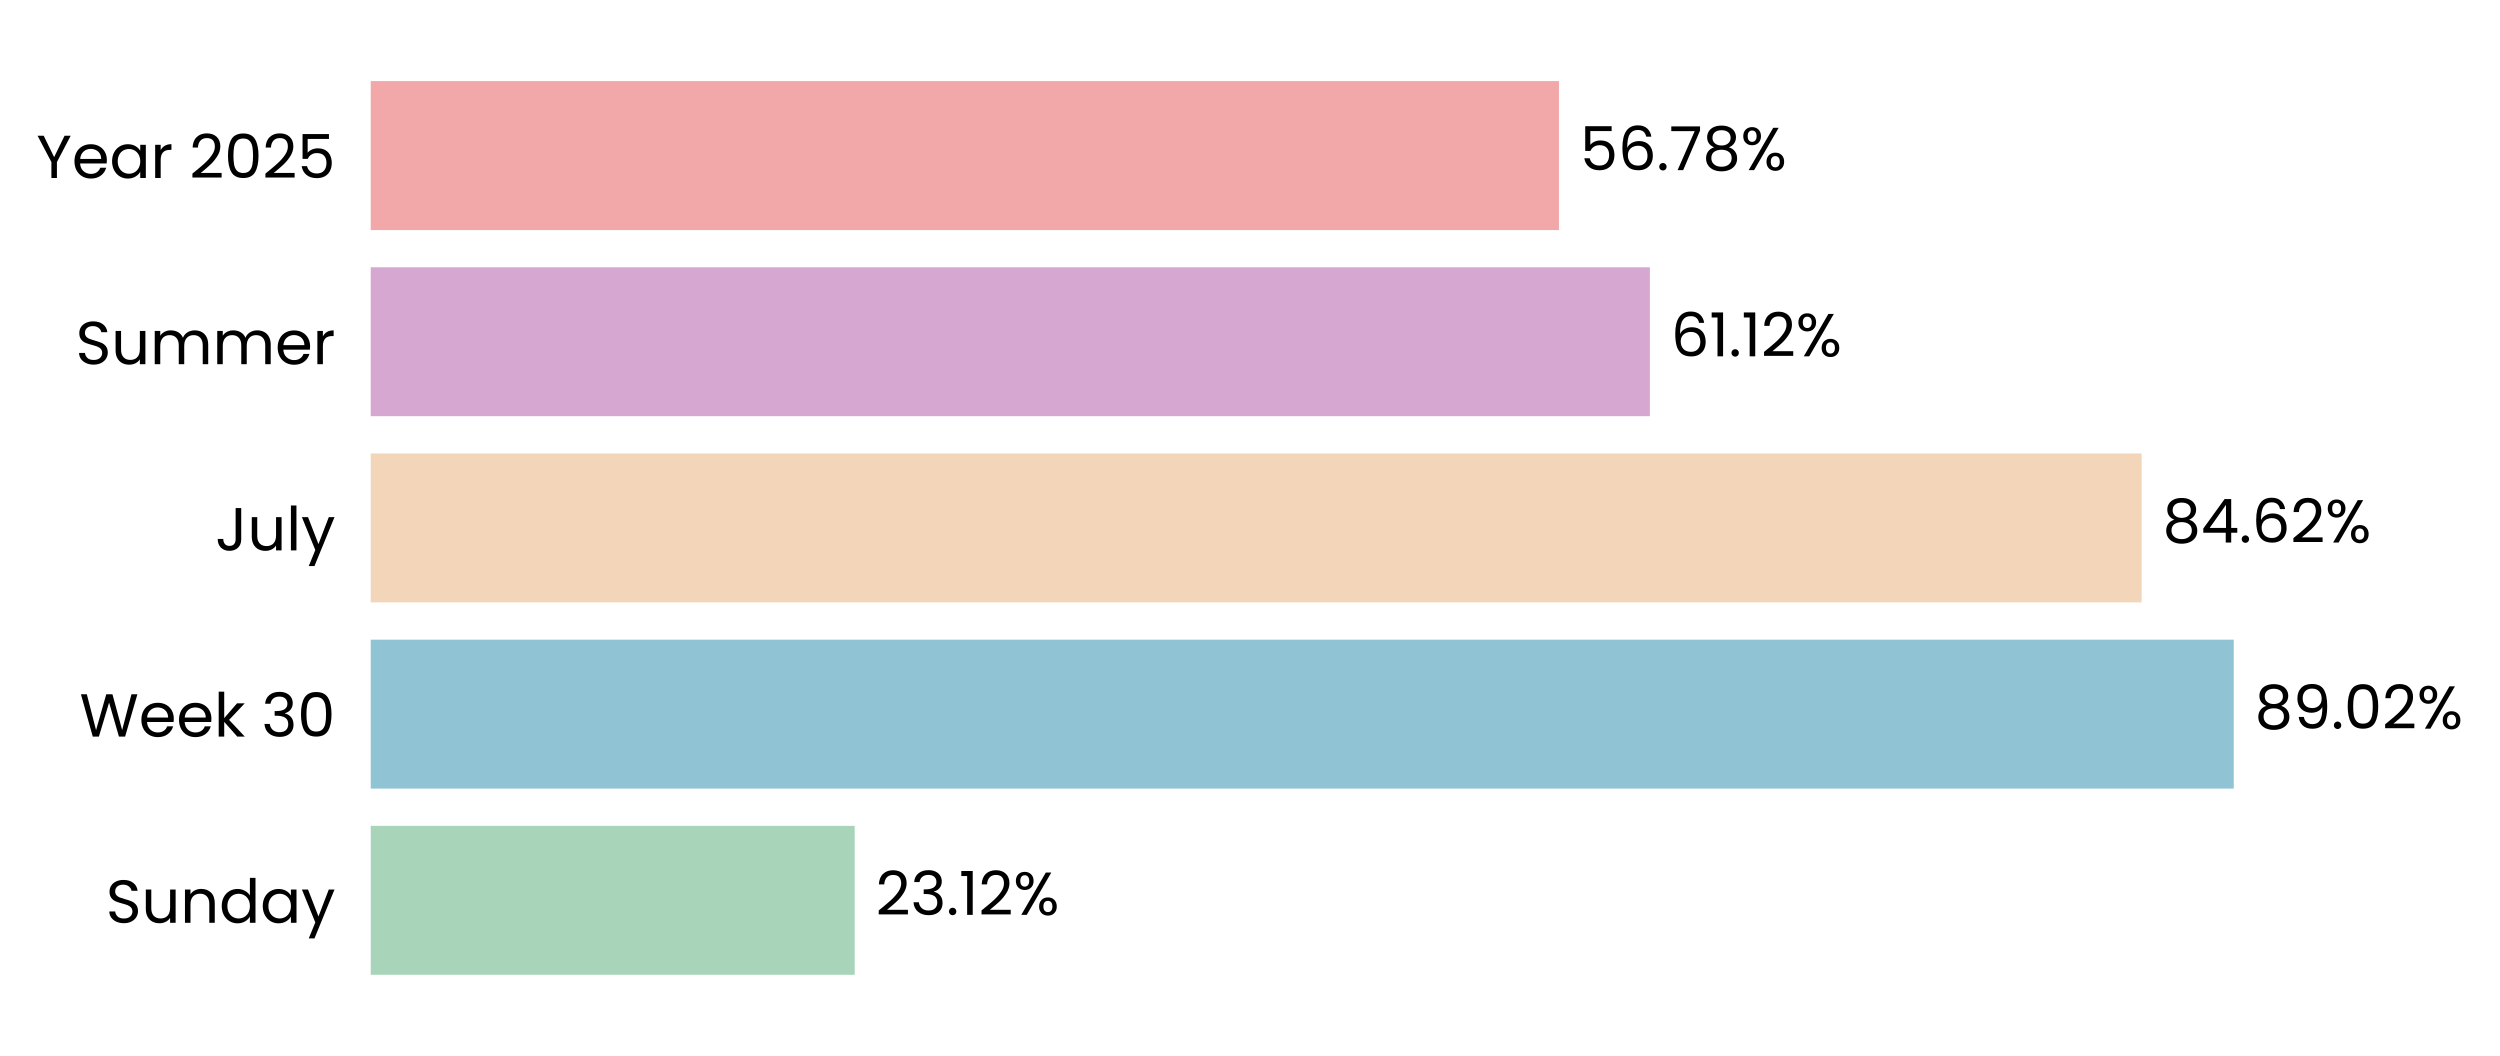
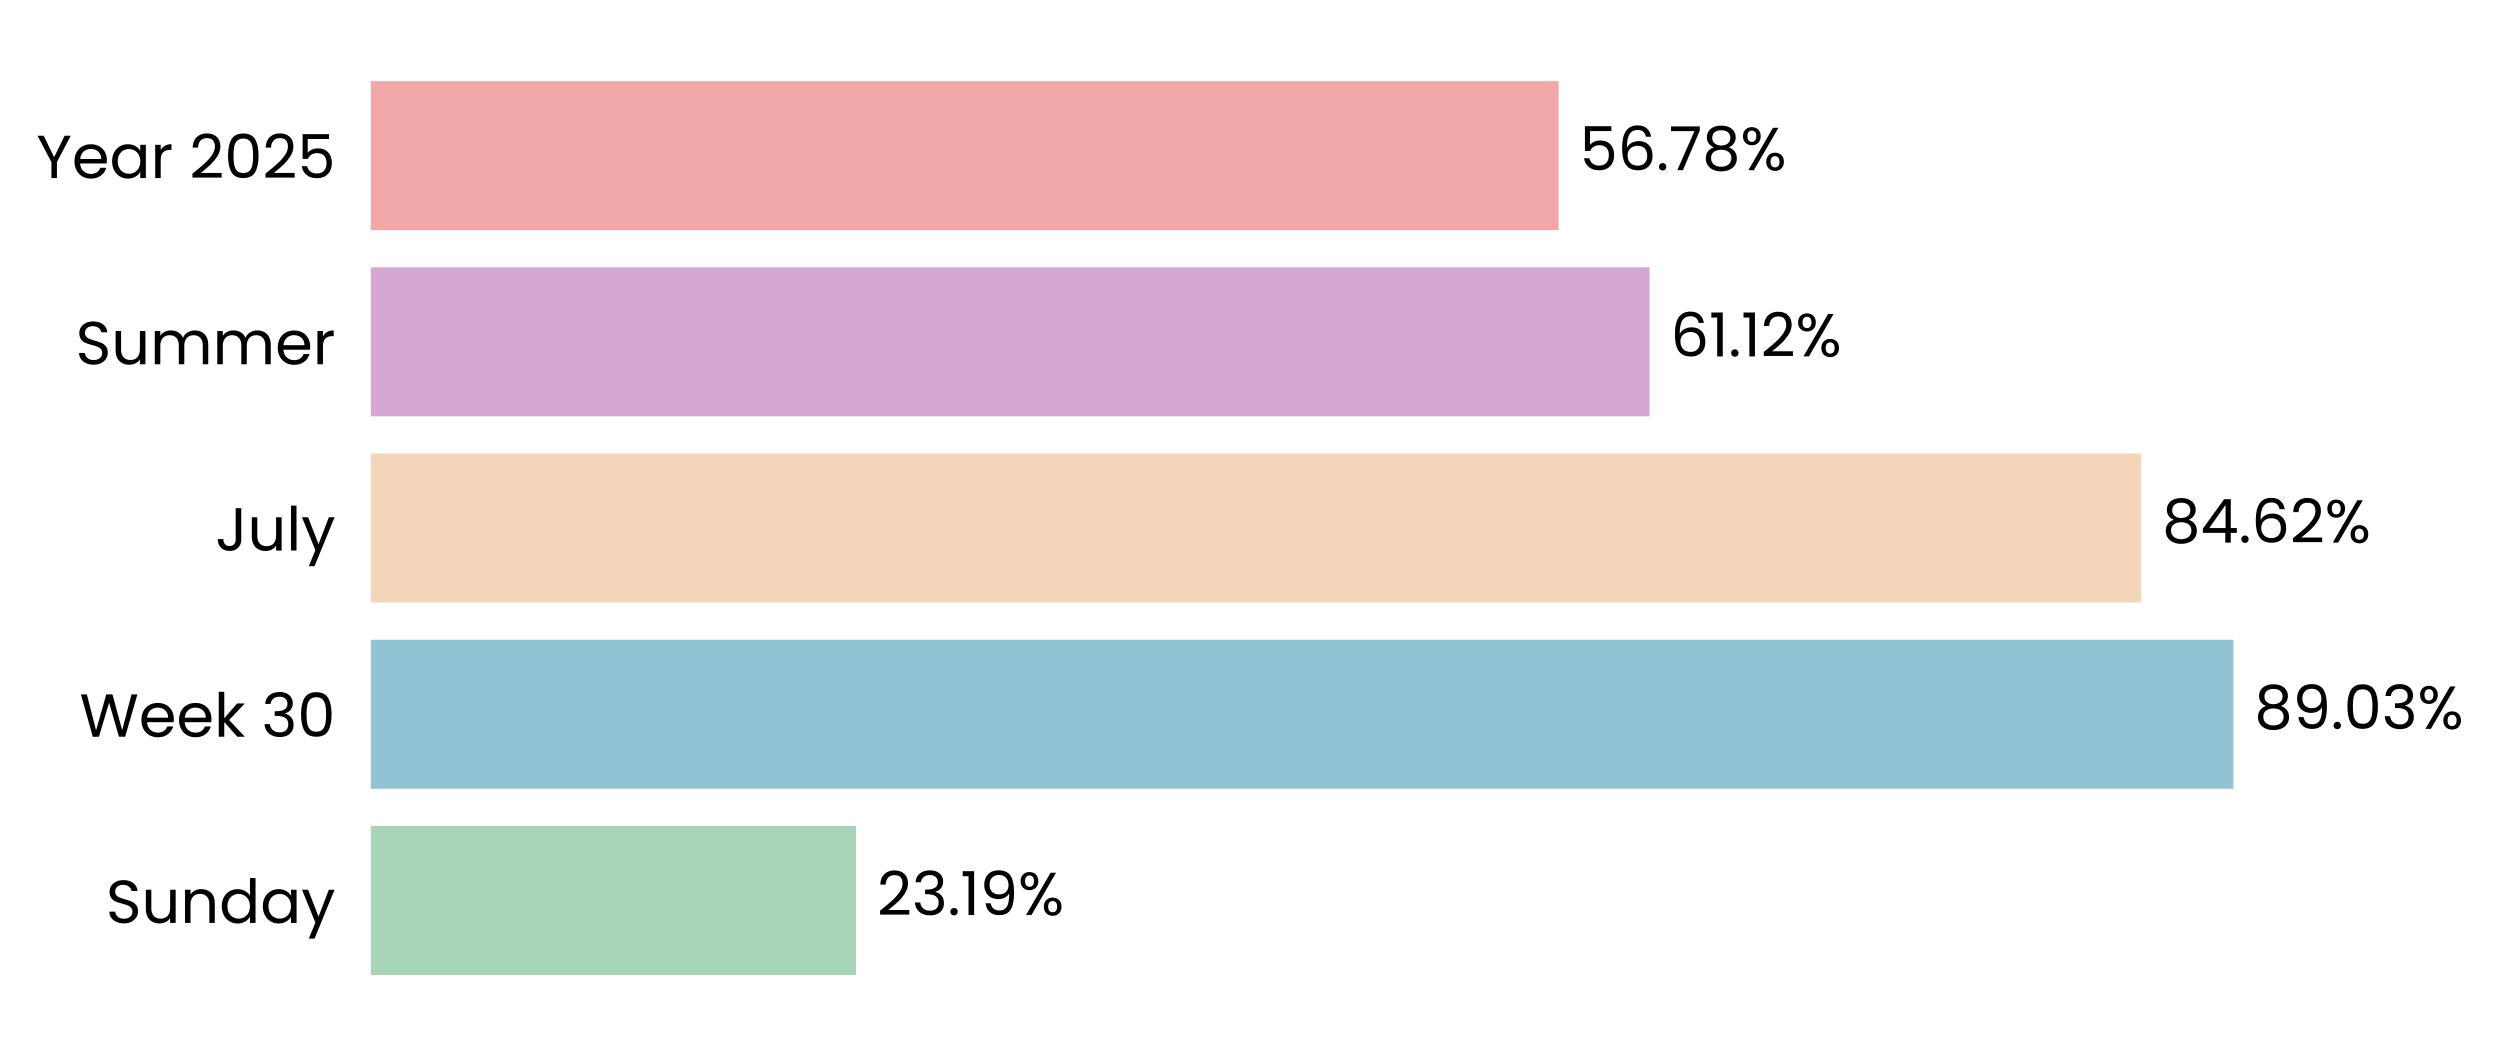
- <svg xmlns="http://www.w3.org/2000/svg" xmlns:xlink="http://www.w3.org/1999/xlink" width="494.372pt" height="208.8pt" viewBox="0 0 494.372 208.8" version="1.1">
+ <svg xmlns="http://www.w3.org/2000/svg" xmlns:xlink="http://www.w3.org/1999/xlink" width="494.268pt" height="208.8pt" viewBox="0 0 494.268 208.8" version="1.1">
  <defs>
    <style type="text/css">*{stroke-linejoin: round; stroke-linecap: butt}</style>
  </defs>
  <g id="figure_1">
    <g id="patch_1">
-       <path d="M 0 208.8  L 494.372 208.8  L 494.372 0  L 0 0  L 0 208.8  z " style="fill: none" />
+       <path d="M 0 208.8  L 494.268 208.8  L 494.268 0  L 0 0  L 0 208.8  z " style="fill: none" />
    </g>
    <g id="axes_1">
      <g id="patch_2">
-         <path d="M 73.311 201.6  L 487.171 201.6  L 487.171 7.2  L 73.311 7.2  L 73.311 201.6  z " style="fill: none" />
+         <path d="M 73.311 201.6  L 486.953 201.6  L 486.953 7.2  L 73.311 7.2  L 73.311 201.6  z " style="fill: none" />
      </g>
      <g id="patch_3">
-         <path d="M 73.311 192.764  L 169.016 192.764  L 169.016 163.309  L 73.311 163.309  z " clip-path="url(#p91b2a21741)" style="fill: #a8d5ba" />
+         <path d="M 73.311 192.764  L 169.253 192.764  L 169.253 163.309  L 73.311 163.309  z " clip-path="url(#pcb5522c68e)" style="fill: #a8d5ba" />
      </g>
      <g id="patch_4">
-         <path d="M 73.311 155.945  L 441.721 155.945  L 441.721 126.491  L 73.311 126.491  z " clip-path="url(#p91b2a21741)" style="fill: #90c3d4" />
+         <path d="M 73.311 155.945  L 441.567 155.945  L 441.567 126.491  L 73.311 126.491  z " clip-path="url(#pcb5522c68e)" style="fill: #90c3d4" />
      </g>
      <g id="patch_5">
-         <path d="M 73.311 119.127  L 423.507 119.127  L 423.507 89.673  L 73.311 89.673  z " clip-path="url(#p91b2a21741)" style="fill: #f3d6ba" />
+         <path d="M 73.311 119.127  L 423.331 119.127  L 423.331 89.673  L 73.311 89.673  z " clip-path="url(#pcb5522c68e)" style="fill: #f3d6ba" />
      </g>
      <g id="patch_6">
-         <path d="M 73.311 82.309  L 326.266 82.309  L 326.266 52.855  L 73.311 52.855  z " clip-path="url(#p91b2a21741)" style="fill: #d6a8d1" />
+         <path d="M 73.311 82.309  L 326.136 82.309  L 326.136 52.855  L 73.311 52.855  z " clip-path="url(#pcb5522c68e)" style="fill: #d6a8d1" />
      </g>
      <g id="patch_7">
-         <path d="M 73.311 45.491  L 308.283 45.491  L 308.283 16.036  L 73.311 16.036  z " clip-path="url(#p91b2a21741)" style="fill: #f2a8a8" />
+         <path d="M 73.311 45.491  L 308.16 45.491  L 308.16 16.036  L 73.311 16.036  z " clip-path="url(#pcb5522c68e)" style="fill: #f2a8a8" />
      </g>
      <g id="matplotlib.axis_1">
        <g id="ytick_1">
          <g id="text_1">
            <g transform="translate(20.92875 182.4764) scale(0.12 -0.12)">
              <defs>
                <path id="Poppins-Regular-53" d="M 1907 -45  Q 1466 -45 1117 112  Q 768 269 569 547  Q 371 826 365 1190  L 986 1190  Q 1018 877 1245 662  Q 1472 448 1907 448  Q 2323 448 2563 656  Q 2803 864 2803 1190  Q 2803 1446 2662 1606  Q 2522 1766 2310 1849  Q 2099 1933 1741 2029  Q 1299 2144 1033 2259  Q 768 2374 579 2620  Q 390 2867 390 3283  Q 390 3648 576 3929  Q 762 4211 1098 4364  Q 1434 4518 1869 4518  Q 2496 4518 2896 4204  Q 3296 3891 3347 3373  L 2707 3373  Q 2675 3629 2438 3824  Q 2202 4019 1811 4019  Q 1446 4019 1216 3830  Q 986 3642 986 3302  Q 986 3059 1123 2905  Q 1261 2752 1462 2672  Q 1664 2592 2029 2490  Q 2470 2368 2739 2249  Q 3008 2131 3200 1884  Q 3392 1638 3392 1216  Q 3392 890 3219 602  Q 3046 314 2707 134  Q 2368 -45 1907 -45  z " transform="scale(0.015625)" />
                <path id="Poppins-Regular-75" d="M 3603 3507  L 3603 0  L 3021 0  L 3021 518  Q 2854 250 2556 99  Q 2259 -51 1901 -51  Q 1491 -51 1164 118  Q 838 288 649 627  Q 461 966 461 1453  L 461 3507  L 1037 3507  L 1037 1530  Q 1037 1011 1299 732  Q 1562 454 2016 454  Q 2483 454 2752 742  Q 3021 1030 3021 1581  L 3021 3507  L 3603 3507  z " transform="scale(0.015625)" />
                <path id="Poppins-Regular-6e" d="M 2202 3571  Q 2842 3571 3238 3184  Q 3635 2797 3635 2067  L 3635 0  L 3059 0  L 3059 1984  Q 3059 2509 2796 2787  Q 2534 3066 2080 3066  Q 1619 3066 1347 2778  Q 1075 2490 1075 1939  L 1075 0  L 493 0  L 493 3507  L 1075 3507  L 1075 3008  Q 1248 3277 1545 3424  Q 1843 3571 2202 3571  z " transform="scale(0.015625)" />
                <path id="Poppins-Regular-64" d="M 275 1766  Q 275 2304 492 2710  Q 710 3117 1091 3341  Q 1472 3565 1946 3565  Q 2355 3565 2707 3376  Q 3059 3187 3245 2880  L 3245 4736  L 3834 4736  L 3834 0  L 3245 0  L 3245 659  Q 3072 346 2733 144  Q 2394 -58 1939 -58  Q 1472 -58 1091 172  Q 710 403 492 819  Q 275 1235 275 1766  z M 3245 1760  Q 3245 2157 3085 2451  Q 2925 2746 2653 2902  Q 2381 3059 2054 3059  Q 1728 3059 1459 2905  Q 1190 2752 1030 2457  Q 870 2163 870 1766  Q 870 1363 1030 1065  Q 1190 768 1459 611  Q 1728 454 2054 454  Q 2381 454 2653 611  Q 2925 768 3085 1065  Q 3245 1363 3245 1760  z " transform="scale(0.015625)" />
                <path id="Poppins-Regular-61" d="M 275 1766  Q 275 2304 492 2710  Q 710 3117 1091 3341  Q 1472 3565 1939 3565  Q 2400 3565 2739 3366  Q 3078 3168 3245 2867  L 3245 3507  L 3834 3507  L 3834 0  L 3245 0  L 3245 653  Q 3072 346 2729 144  Q 2387 -58 1933 -58  Q 1466 -58 1088 172  Q 710 403 492 819  Q 275 1235 275 1766  z M 3245 1760  Q 3245 2157 3085 2451  Q 2925 2746 2653 2902  Q 2381 3059 2054 3059  Q 1728 3059 1459 2905  Q 1190 2752 1030 2457  Q 870 2163 870 1766  Q 870 1363 1030 1065  Q 1190 768 1459 611  Q 1728 454 2054 454  Q 2381 454 2653 611  Q 2925 768 3085 1065  Q 3245 1363 3245 1760  z " transform="scale(0.015625)" />
                <path id="Poppins-Regular-79" d="M 3514 3507  L 1402 -1651  L 800 -1651  L 1491 38  L 77 3507  L 723 3507  L 1824 666  L 2912 3507  L 3514 3507  z " transform="scale(0.015625)" />
              </defs>
              <use xlink:href="#Poppins-Regular-53" />
              <use xlink:href="#Poppins-Regular-75" transform="translate(58.7 0)" />
              <use xlink:href="#Poppins-Regular-6e" transform="translate(122.7 0)" />
              <use xlink:href="#Poppins-Regular-64" transform="translate(186.7 0)" />
              <use xlink:href="#Poppins-Regular-61" transform="translate(254.3 0)" />
              <use xlink:href="#Poppins-Regular-79" transform="translate(321.8999 0)" />
            </g>
          </g>
        </g>
        <g id="ytick_2">
          <g id="text_2">
            <g transform="translate(15.73125 145.6582) scale(0.12 -0.12)">
              <defs>
                <path id="Poppins-Regular-57" d="M 6099 4461  L 4806 0  L 4154 0  L 3117 3590  L 2042 0  L 1395 -6  L 147 4461  L 768 4461  L 1741 678  L 2816 4461  L 3469 4461  L 4493 691  L 5472 4461  L 6099 4461  z " transform="scale(0.015625)" />
                <path id="Poppins-Regular-65" d="M 3693 1888  Q 3693 1722 3674 1536  L 870 1536  Q 902 1018 1225 726  Q 1549 435 2010 435  Q 2387 435 2640 611  Q 2893 787 2995 1082  L 3622 1082  Q 3482 576 3059 259  Q 2637 -58 2010 -58  Q 1510 -58 1116 166  Q 723 390 499 803  Q 275 1216 275 1760  Q 275 2304 492 2713  Q 710 3123 1104 3344  Q 1498 3565 2010 3565  Q 2509 3565 2893 3347  Q 3277 3130 3485 2749  Q 3693 2368 3693 1888  z M 3091 2010  Q 3091 2342 2944 2582  Q 2797 2822 2544 2947  Q 2291 3072 1984 3072  Q 1542 3072 1232 2790  Q 922 2509 877 2010  L 3091 2010  z " transform="scale(0.015625)" />
                <path id="Poppins-Regular-6b" d="M 2451 0  L 1075 1549  L 1075 0  L 493 0  L 493 4736  L 1075 4736  L 1075 1952  L 2426 3507  L 3238 3507  L 1587 1760  L 3245 0  L 2451 0  z " transform="scale(0.015625)" />
                <path id="Poppins-Regular-20" transform="scale(0.015625)" />
                <path id="Poppins-Regular-33" d="M 384 3462  Q 429 4051 838 4384  Q 1248 4717 1901 4717  Q 2336 4717 2653 4560  Q 2970 4403 3133 4134  Q 3296 3866 3296 3526  Q 3296 3130 3069 2842  Q 2842 2554 2477 2470  L 2477 2438  Q 2893 2336 3136 2035  Q 3379 1734 3379 1248  Q 3379 883 3212 592  Q 3046 301 2713 134  Q 2381 -32 1914 -32  Q 1235 -32 800 323  Q 365 678 314 1331  L 877 1331  Q 922 947 1190 704  Q 1459 461 1907 461  Q 2355 461 2588 694  Q 2822 928 2822 1299  Q 2822 1779 2502 1990  Q 2182 2202 1536 2202  L 1389 2202  L 1389 2688  L 1542 2688  Q 2131 2694 2432 2883  Q 2733 3072 2733 3469  Q 2733 3808 2512 4013  Q 2291 4218 1882 4218  Q 1485 4218 1241 4013  Q 998 3808 954 3462  L 384 3462  z " transform="scale(0.015625)" />
                <path id="Poppins-Regular-30" d="M 397 2362  Q 397 3462 755 4080  Q 1114 4698 2010 4698  Q 2899 4698 3257 4080  Q 3616 3462 3616 2362  Q 3616 1242 3257 621  Q 2899 0 2010 0  Q 1114 0 755 621  Q 397 1242 397 2362  z M 3040 2362  Q 3040 2918 2966 3305  Q 2893 3693 2665 3929  Q 2438 4166 2010 4166  Q 1574 4166 1347 3929  Q 1120 3693 1046 3305  Q 973 2918 973 2362  Q 973 1786 1046 1395  Q 1120 1005 1347 768  Q 1574 531 2010 531  Q 2438 531 2665 768  Q 2893 1005 2966 1395  Q 3040 1786 3040 2362  z " transform="scale(0.015625)" />
              </defs>
              <use xlink:href="#Poppins-Regular-57" />
              <use xlink:href="#Poppins-Regular-65" transform="translate(97.59999 0)" />
              <use xlink:href="#Poppins-Regular-65" transform="translate(159.6 0)" />
              <use xlink:href="#Poppins-Regular-6b" transform="translate(221.6 0)" />
              <use xlink:href="#Poppins-Regular-20" transform="translate(273.0999 0)" />
              <use xlink:href="#Poppins-Regular-33" transform="translate(299.7999 0)" />
              <use xlink:href="#Poppins-Regular-30" transform="translate(358.6999 0)" />
            </g>
          </g>
        </g>
        <g id="ytick_3">
          <g id="text_3">
            <g transform="translate(42.56437 108.84) scale(0.12 -0.12)">
              <defs>
                <path id="Poppins-Regular-4a" d="M 2739 4461  L 2739 1165  Q 2739 614 2400 284  Q 2061 -45 1504 -45  Q 941 -45 601 291  Q 262 627 262 1210  L 845 1210  Q 851 883 1014 678  Q 1178 474 1504 474  Q 1830 474 1990 669  Q 2150 864 2150 1165  L 2150 4461  L 2739 4461  z " transform="scale(0.015625)" />
                <path id="Poppins-Regular-6c" d="M 1075 4736  L 1075 0  L 493 0  L 493 4736  L 1075 4736  z " transform="scale(0.015625)" />
              </defs>
              <use xlink:href="#Poppins-Regular-4a" />
              <use xlink:href="#Poppins-Regular-75" transform="translate(52.99999 0)" />
              <use xlink:href="#Poppins-Regular-6c" transform="translate(117 0)" />
              <use xlink:href="#Poppins-Regular-79" transform="translate(141.6 0)" />
            </g>
          </g>
        </g>
        <g id="ytick_4">
          <g id="text_4">
            <g transform="translate(14.95125 72.02182) scale(0.12 -0.12)">
              <defs>
                <path id="Poppins-Regular-6d" d="M 4710 3571  Q 5120 3571 5440 3401  Q 5760 3232 5945 2893  Q 6131 2554 6131 2067  L 6131 0  L 5555 0  L 5555 1984  Q 5555 2509 5296 2787  Q 5037 3066 4595 3066  Q 4141 3066 3872 2774  Q 3603 2483 3603 1933  L 3603 0  L 3027 0  L 3027 1984  Q 3027 2509 2768 2787  Q 2509 3066 2067 3066  Q 1613 3066 1344 2774  Q 1075 2483 1075 1933  L 1075 0  L 493 0  L 493 3507  L 1075 3507  L 1075 3002  Q 1248 3277 1539 3424  Q 1830 3571 2182 3571  Q 2624 3571 2963 3372  Q 3302 3174 3469 2790  Q 3616 3162 3955 3366  Q 4294 3571 4710 3571  z " transform="scale(0.015625)" />
                <path id="Poppins-Regular-72" d="M 1075 2938  Q 1229 3238 1513 3404  Q 1798 3571 2208 3571  L 2208 2970  L 2054 2970  Q 1075 2970 1075 1907  L 1075 0  L 493 0  L 493 3507  L 1075 3507  L 1075 2938  z " transform="scale(0.015625)" />
              </defs>
              <use xlink:href="#Poppins-Regular-53" />
              <use xlink:href="#Poppins-Regular-75" transform="translate(58.7 0)" />
              <use xlink:href="#Poppins-Regular-6d" transform="translate(122.7 0)" />
              <use xlink:href="#Poppins-Regular-6d" transform="translate(225.7 0)" />
              <use xlink:href="#Poppins-Regular-65" transform="translate(328.7 0)" />
              <use xlink:href="#Poppins-Regular-72" transform="translate(390.6999 0)" />
            </g>
          </g>
        </g>
        <g id="ytick_5">
          <g id="text_5">
            <g transform="translate(7.2 35.20364) scale(0.12 -0.12)">
              <defs>
                <path id="Poppins-Regular-59" d="M 3616 4461  L 2163 1683  L 2163 0  L 1581 0  L 1581 1683  L 122 4461  L 768 4461  L 1869 2202  L 2970 4461  L 3616 4461  z " transform="scale(0.015625)" />
                <path id="Poppins-Regular-32" d="M 326 467  Q 1139 1120 1600 1539  Q 2061 1958 2377 2416  Q 2694 2874 2694 3315  Q 2694 3731 2492 3971  Q 2291 4211 1843 4211  Q 1408 4211 1168 3939  Q 928 3667 909 3213  L 346 3213  Q 371 3930 780 4320  Q 1190 4710 1837 4710  Q 2496 4710 2883 4345  Q 3270 3981 3270 3341  Q 3270 2810 2953 2307  Q 2637 1805 2233 1424  Q 1830 1043 1203 538  L 3405 538  L 3405 51  L 326 51  L 326 467  z " transform="scale(0.015625)" />
                <path id="Poppins-Regular-35" d="M 3347 4122  L 1101 4122  L 1101 2662  Q 1248 2867 1536 2998  Q 1824 3130 2157 3130  Q 2688 3130 3021 2909  Q 3354 2688 3498 2339  Q 3642 1990 3642 1600  Q 3642 1139 3469 774  Q 3296 410 2941 198  Q 2586 -13 2061 -13  Q 1389 -13 973 332  Q 557 678 467 1254  L 1037 1254  Q 1120 890 1389 685  Q 1658 480 2067 480  Q 2573 480 2829 784  Q 3085 1088 3085 1587  Q 3085 2086 2829 2358  Q 2573 2630 2074 2630  Q 1734 2630 1481 2467  Q 1229 2304 1114 2022  L 563 2022  L 563 4634  L 3347 4634  L 3347 4122  z " transform="scale(0.015625)" />
              </defs>
              <use xlink:href="#Poppins-Regular-59" />
              <use xlink:href="#Poppins-Regular-65" transform="translate(58.39999 0)" />
              <use xlink:href="#Poppins-Regular-61" transform="translate(120.4 0)" />
              <use xlink:href="#Poppins-Regular-72" transform="translate(188 0)" />
              <use xlink:href="#Poppins-Regular-20" transform="translate(225.3 0)" />
              <use xlink:href="#Poppins-Regular-32" transform="translate(252 0)" />
              <use xlink:href="#Poppins-Regular-30" transform="translate(309.4999 0)" />
              <use xlink:href="#Poppins-Regular-32" transform="translate(372.2999 0)" />
              <use xlink:href="#Poppins-Regular-35" transform="translate(429.7999 0)" />
            </g>
          </g>
        </g>
      </g>
      <g id="text_6">
-         <g transform="translate(173.155 180.9164) scale(0.12 -0.12)">
+         <g transform="translate(173.3895 180.9164) scale(0.12 -0.12)">
          <defs>
            <path id="Poppins-Regular-2e" d="M 678 -38  Q 512 -38 397 77  Q 282 192 282 358  Q 282 525 397 640  Q 512 755 678 755  Q 838 755 950 640  Q 1062 525 1062 358  Q 1062 192 950 77  Q 838 -38 678 -38  z " transform="scale(0.015625)" />
            <path id="Poppins-Regular-31" d="M 243 4096  L 243 4627  L 1446 4627  L 1446 0  L 858 0  L 858 4096  L 243 4096  z " transform="scale(0.015625)" />
+             <path id="Poppins-Regular-39" d="M 1146 1242  Q 1210 877 1443 678  Q 1677 480 2074 480  Q 2605 480 2857 896  Q 3110 1312 3098 2298  Q 2963 2010 2649 1846  Q 2336 1683 1952 1683  Q 1523 1683 1187 1859  Q 851 2035 659 2374  Q 467 2714 467 3194  Q 467 3878 864 4297  Q 1261 4717 1990 4717  Q 2886 4717 3248 4134  Q 3610 3552 3610 2400  Q 3610 1594 3466 1069  Q 3322 544 2979 269  Q 2637 -6 2042 -6  Q 1389 -6 1024 346  Q 659 698 608 1242  L 1146 1242  z M 2048 2176  Q 2477 2176 2752 2441  Q 3027 2707 3027 3162  Q 3027 3642 2758 3936  Q 2490 4230 2003 4230  Q 1555 4230 1289 3948  Q 1024 3667 1024 3206  Q 1024 2739 1286 2457  Q 1549 2176 2048 2176  z " transform="scale(0.015625)" />
            <path id="Poppins-Regular-25" d="M 269 3584  Q 269 4019 531 4278  Q 794 4538 1203 4538  Q 1613 4538 1875 4278  Q 2138 4019 2138 3584  Q 2138 3142 1875 2883  Q 1613 2624 1203 2624  Q 794 2624 531 2883  Q 269 3142 269 3584  z M 4006 4467  L 1414 0  L 838 0  L 3430 4467  L 4006 4467  z M 1203 4179  Q 986 4179 861 4028  Q 736 3878 736 3584  Q 736 3290 861 3136  Q 986 2982 1203 2982  Q 1421 2982 1549 3139  Q 1677 3296 1677 3584  Q 1677 3878 1549 4028  Q 1421 4179 1203 4179  z M 2720 883  Q 2720 1325 2982 1584  Q 3245 1843 3654 1843  Q 4064 1843 4323 1584  Q 4582 1325 4582 883  Q 4582 448 4323 185  Q 4064 -77 3654 -77  Q 3245 -77 2982 182  Q 2720 442 2720 883  z M 3648 1478  Q 3430 1478 3302 1328  Q 3174 1178 3174 883  Q 3174 595 3302 444  Q 3430 294 3648 294  Q 3866 294 3994 444  Q 4122 595 4122 883  Q 4122 1178 3994 1328  Q 3866 1478 3648 1478  z " transform="scale(0.015625)" />
          </defs>
          <use xlink:href="#Poppins-Regular-32" />
          <use xlink:href="#Poppins-Regular-33" transform="translate(57.49999 0)" />
          <use xlink:href="#Poppins-Regular-2e" transform="translate(116.4 0)" />
          <use xlink:href="#Poppins-Regular-31" transform="translate(137.4 0)" />
-           <use xlink:href="#Poppins-Regular-32" transform="translate(169.3999 0)" />
-           <use xlink:href="#Poppins-Regular-25" transform="translate(226.8999 0)" />
+           <use xlink:href="#Poppins-Regular-39" transform="translate(169.3999 0)" />
+           <use xlink:href="#Poppins-Regular-25" transform="translate(232.3999 0)" />
        </g>
      </g>
      <g id="text_7">
-         <g transform="translate(445.8594 144.0982) scale(0.12 -0.12)">
+         <g transform="translate(445.7035 144.0982) scale(0.12 -0.12)">
          <defs>
            <path id="Poppins-Regular-38" d="M 1242 2406  Q 883 2547 691 2816  Q 499 3085 499 3469  Q 499 3814 672 4092  Q 845 4371 1187 4534  Q 1530 4698 2016 4698  Q 2502 4698 2844 4534  Q 3187 4371 3363 4092  Q 3539 3814 3539 3469  Q 3539 3098 3340 2819  Q 3142 2541 2797 2406  Q 3194 2285 3427 1981  Q 3661 1677 3661 1248  Q 3661 832 3456 521  Q 3251 211 2876 41  Q 2502 -128 2016 -128  Q 1530 -128 1162 41  Q 794 211 589 521  Q 384 832 384 1248  Q 384 1677 614 1984  Q 845 2291 1242 2406  z M 2976 3398  Q 2976 3789 2720 4000  Q 2464 4211 2016 4211  Q 1574 4211 1318 4000  Q 1062 3789 1062 3392  Q 1062 3034 1328 2816  Q 1594 2598 2016 2598  Q 2445 2598 2710 2819  Q 2976 3040 2976 3398  z M 2016 2150  Q 1542 2150 1241 1929  Q 941 1709 941 1267  Q 941 858 1232 608  Q 1523 358 2016 358  Q 2509 358 2797 608  Q 3085 858 3085 1267  Q 3085 1696 2790 1923  Q 2496 2150 2016 2150  z " transform="scale(0.015625)" />
-             <path id="Poppins-Regular-39" d="M 1146 1242  Q 1210 877 1443 678  Q 1677 480 2074 480  Q 2605 480 2857 896  Q 3110 1312 3098 2298  Q 2963 2010 2649 1846  Q 2336 1683 1952 1683  Q 1523 1683 1187 1859  Q 851 2035 659 2374  Q 467 2714 467 3194  Q 467 3878 864 4297  Q 1261 4717 1990 4717  Q 2886 4717 3248 4134  Q 3610 3552 3610 2400  Q 3610 1594 3466 1069  Q 3322 544 2979 269  Q 2637 -6 2042 -6  Q 1389 -6 1024 346  Q 659 698 608 1242  L 1146 1242  z M 2048 2176  Q 2477 2176 2752 2441  Q 3027 2707 3027 3162  Q 3027 3642 2758 3936  Q 2490 4230 2003 4230  Q 1555 4230 1289 3948  Q 1024 3667 1024 3206  Q 1024 2739 1286 2457  Q 1549 2176 2048 2176  z " transform="scale(0.015625)" />
          </defs>
          <use xlink:href="#Poppins-Regular-38" />
          <use xlink:href="#Poppins-Regular-39" transform="translate(63.09999 0)" />
          <use xlink:href="#Poppins-Regular-2e" transform="translate(126.1 0)" />
          <use xlink:href="#Poppins-Regular-30" transform="translate(147.1 0)" />
-           <use xlink:href="#Poppins-Regular-32" transform="translate(209.8999 0)" />
-           <use xlink:href="#Poppins-Regular-25" transform="translate(267.3999 0)" />
+           <use xlink:href="#Poppins-Regular-33" transform="translate(209.8999 0)" />
+           <use xlink:href="#Poppins-Regular-25" transform="translate(268.7999 0)" />
        </g>
      </g>
      <g id="text_8">
-         <g transform="translate(427.6457 107.28) scale(0.12 -0.12)">
+         <g transform="translate(427.4677 107.28) scale(0.12 -0.12)">
          <defs>
            <path id="Poppins-Regular-34" d="M 256 1030  L 256 1472  L 2502 4582  L 3200 4582  L 3200 1536  L 3840 1536  L 3840 1030  L 3200 1030  L 3200 0  L 2624 0  L 2624 1030  L 256 1030  z M 2650 3974  L 928 1536  L 2650 1536  L 2650 3974  z " transform="scale(0.015625)" />
            <path id="Poppins-Regular-36" d="M 2976 3526  Q 2835 4237 2099 4237  Q 1530 4237 1248 3798  Q 966 3360 973 2355  Q 1120 2688 1462 2877  Q 1805 3066 2227 3066  Q 2886 3066 3280 2656  Q 3674 2246 3674 1523  Q 3674 1088 3504 742  Q 3334 397 2992 192  Q 2650 -13 2163 -13  Q 1504 -13 1133 281  Q 762 576 614 1094  Q 467 1613 467 2374  Q 467 4723 2106 4723  Q 2733 4723 3091 4384  Q 3450 4045 3514 3526  L 2976 3526  z M 2106 2573  Q 1830 2573 1587 2461  Q 1344 2349 1193 2121  Q 1043 1894 1043 1568  Q 1043 1082 1324 778  Q 1606 474 2131 474  Q 2579 474 2844 752  Q 3110 1030 3110 1504  Q 3110 2003 2854 2288  Q 2598 2573 2106 2573  z " transform="scale(0.015625)" />
          </defs>
          <use xlink:href="#Poppins-Regular-38" />
          <use xlink:href="#Poppins-Regular-34" transform="translate(63.09999 0)" />
          <use xlink:href="#Poppins-Regular-2e" transform="translate(126 0)" />
          <use xlink:href="#Poppins-Regular-36" transform="translate(147 0)" />
          <use xlink:href="#Poppins-Regular-32" transform="translate(210.5 0)" />
          <use xlink:href="#Poppins-Regular-25" transform="translate(267.9999 0)" />
        </g>
      </g>
      <g id="text_9">
-         <g transform="translate(330.4051 70.46182) scale(0.12 -0.12)">
+         <g transform="translate(330.2723 70.46182) scale(0.12 -0.12)">
          <use xlink:href="#Poppins-Regular-36" />
          <use xlink:href="#Poppins-Regular-31" transform="translate(63.49999 0)" />
          <use xlink:href="#Poppins-Regular-2e" transform="translate(95.49997 0)" />
          <use xlink:href="#Poppins-Regular-31" transform="translate(116.5 0)" />
          <use xlink:href="#Poppins-Regular-32" transform="translate(148.4999 0)" />
          <use xlink:href="#Poppins-Regular-25" transform="translate(205.9999 0)" />
        </g>
      </g>
      <g id="text_10">
-         <g transform="translate(312.4218 33.64364) scale(0.12 -0.12)">
+         <g transform="translate(312.2962 33.64364) scale(0.12 -0.12)">
          <defs>
            <path id="Poppins-Regular-37" d="M 3245 4173  L 1466 0  L 877 0  L 2682 4115  L 211 4115  L 211 4614  L 3245 4614  L 3245 4173  z " transform="scale(0.015625)" />
          </defs>
          <use xlink:href="#Poppins-Regular-35" />
          <use xlink:href="#Poppins-Regular-36" transform="translate(62.79999 0)" />
          <use xlink:href="#Poppins-Regular-2e" transform="translate(126.3 0)" />
          <use xlink:href="#Poppins-Regular-37" transform="translate(147.3 0)" />
          <use xlink:href="#Poppins-Regular-38" transform="translate(201.8999 0)" />
          <use xlink:href="#Poppins-Regular-25" transform="translate(264.9999 0)" />
        </g>
      </g>
    </g>
  </g>
  <defs>
-     <clipPath id="p91b2a21741">
-       <rect x="73.311" y="7.2" width="413.86" height="194.4" />
+     <clipPath id="pcb5522c68e">
+       <rect x="73.311" y="7.2" width="413.642" height="194.4" />
    </clipPath>
  </defs>
</svg>
